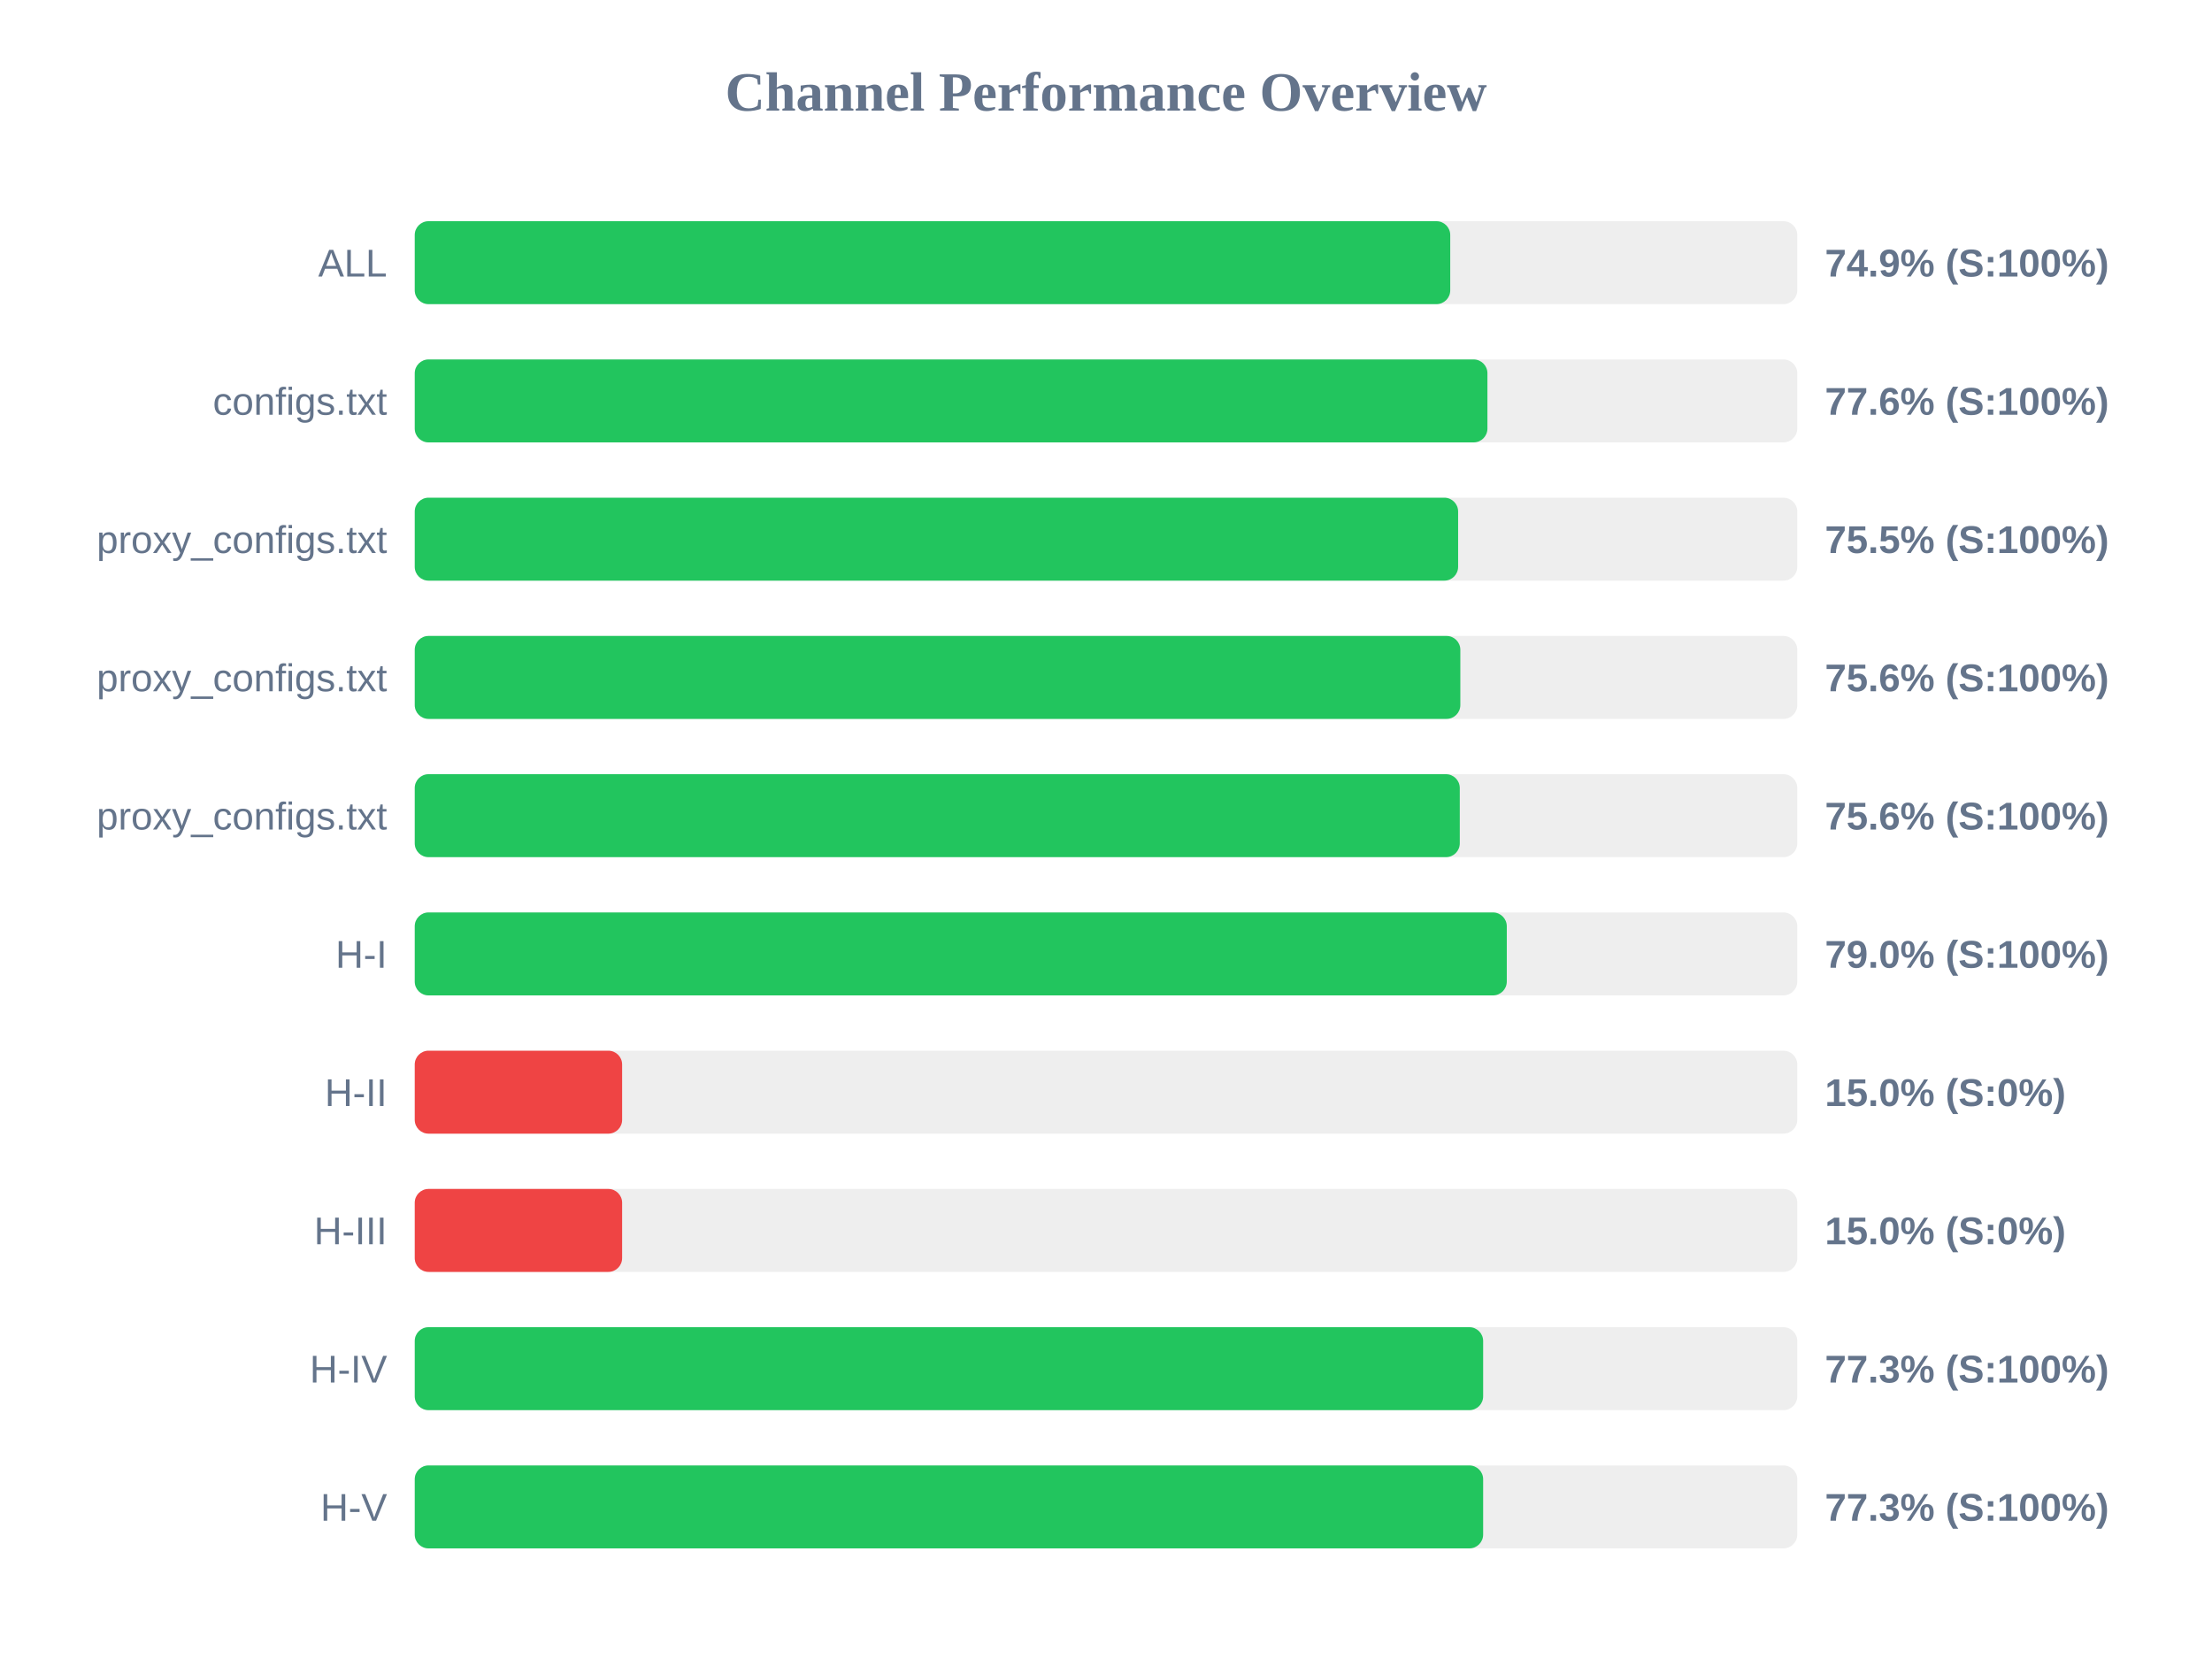
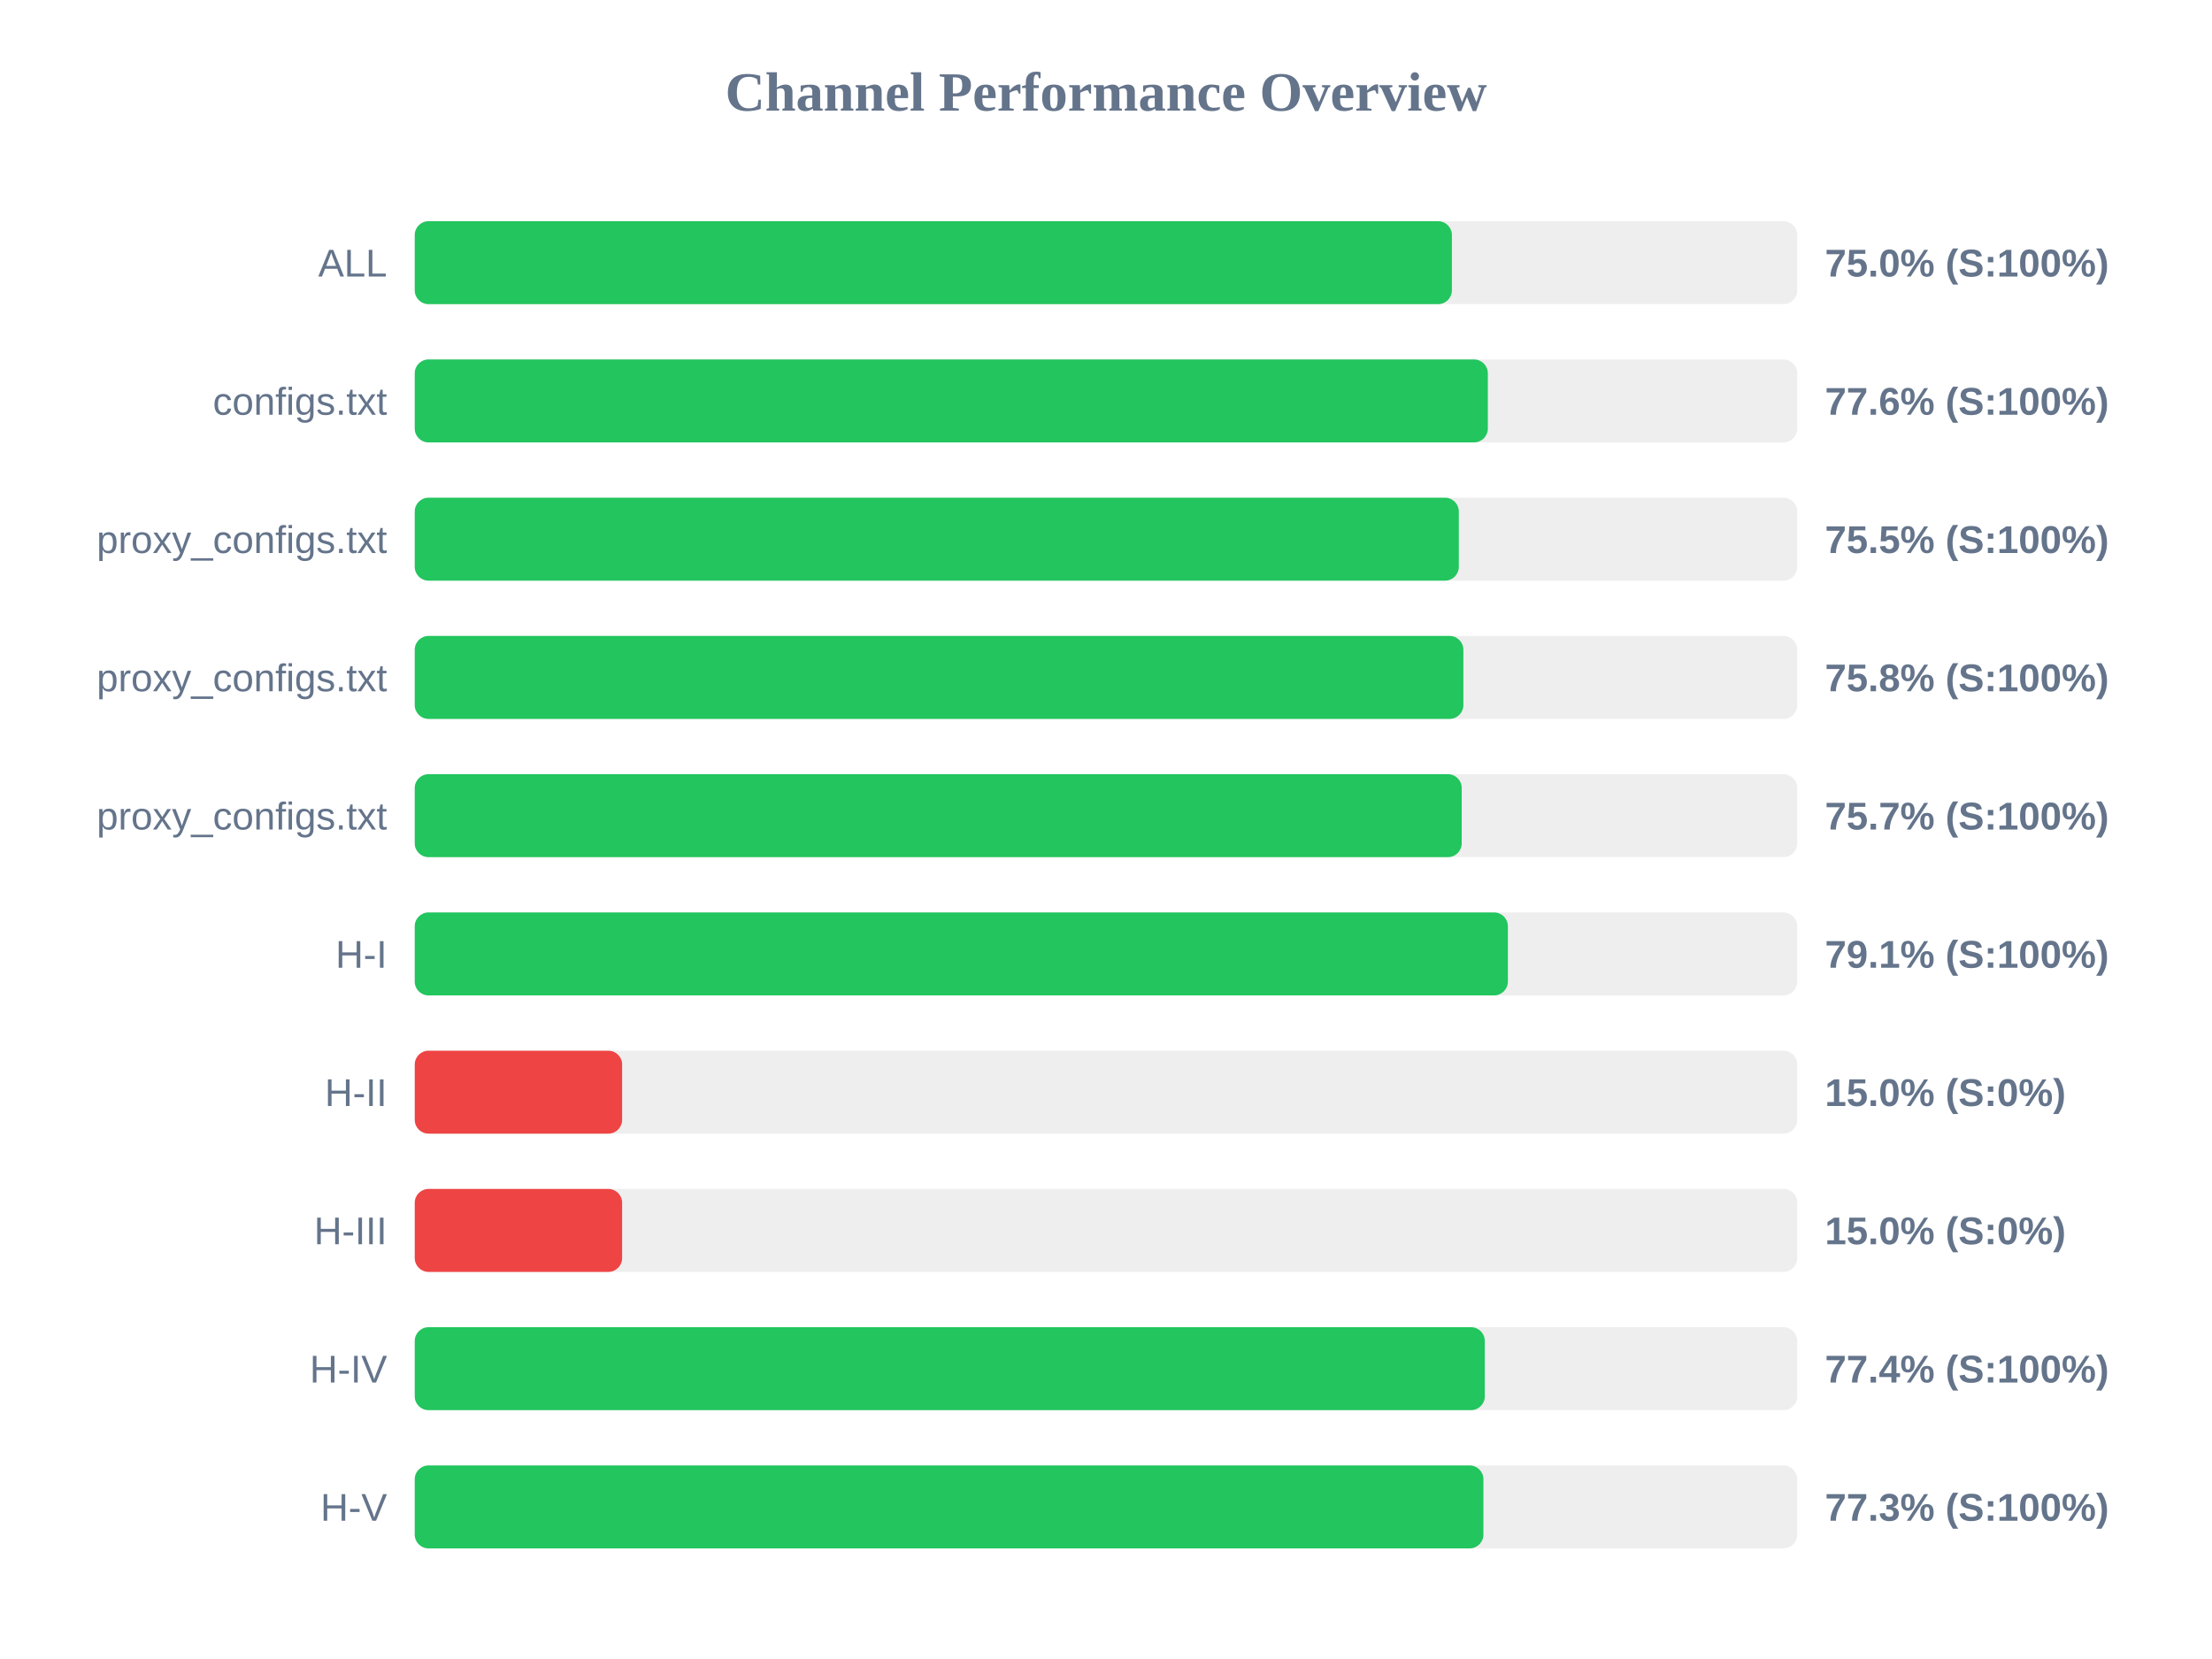
<svg xmlns="http://www.w3.org/2000/svg" width="800" height="600" version="1.1">
  <style>
        .row { font: 14px Arial; fill: #64748b; }
        .score { font: bold 14px Arial; fill: #64748b; }
    </style>
  <text x="400" y="40" text-anchor="middle" font-size="20px" font-weight="bold" fill="#64748b">Channel Performance Overview</text>
  <rect x="150" y="80" width="500" height="30" fill="#eee" rx="5" />
-   <rect x="150" y="80" width="374.5" height="30" fill="#22c55e" rx="5" />
+   <rect x="150" y="80" width="375.1" height="30" fill="#22c55e" rx="5" />
  <text x="140" y="100" text-anchor="end" class="row">ALL</text>
-   <text x="660" y="100" text-anchor="start" class="score">74.9% (S:100%)</text>
+   <text x="660" y="100" text-anchor="start" class="score">75.0% (S:100%)</text>
  <rect x="150" y="130" width="500" height="30" fill="#eee" rx="5" />
-   <rect x="150" y="130" width="387.95" height="30" fill="#22c55e" rx="5" />
+   <rect x="150" y="130" width="388.1" height="30" fill="#22c55e" rx="5" />
  <text x="140" y="150" text-anchor="end" class="row">configs.txt</text>
  <text x="660" y="150" text-anchor="start" class="score">77.6% (S:100%)</text>
  <rect x="150" y="180" width="500" height="30" fill="#eee" rx="5" />
-   <rect x="150" y="180" width="377.35" height="30" fill="#22c55e" rx="5" />
+   <rect x="150" y="180" width="377.6" height="30" fill="#22c55e" rx="5" />
  <text x="140" y="200" text-anchor="end" class="row">proxy_configs.txt</text>
  <text x="660" y="200" text-anchor="start" class="score">75.5% (S:100%)</text>
  <rect x="150" y="230" width="500" height="30" fill="#eee" rx="5" />
-   <rect x="150" y="230" width="378.15" height="30" fill="#22c55e" rx="5" />
+   <rect x="150" y="230" width="379.25" height="30" fill="#22c55e" rx="5" />
  <text x="140" y="250" text-anchor="end" class="row">proxy_configs.txt</text>
-   <text x="660" y="250" text-anchor="start" class="score">75.6% (S:100%)</text>
+   <text x="660" y="250" text-anchor="start" class="score">75.8% (S:100%)</text>
  <rect x="150" y="280" width="500" height="30" fill="#eee" rx="5" />
-   <rect x="150" y="280" width="377.95" height="30" fill="#22c55e" rx="5" />
+   <rect x="150" y="280" width="378.65" height="30" fill="#22c55e" rx="5" />
  <text x="140" y="300" text-anchor="end" class="row">proxy_configs.txt</text>
-   <text x="660" y="300" text-anchor="start" class="score">75.6% (S:100%)</text>
+   <text x="660" y="300" text-anchor="start" class="score">75.7% (S:100%)</text>
  <rect x="150" y="330" width="500" height="30" fill="#eee" rx="5" />
-   <rect x="150" y="330" width="394.95" height="30" fill="#22c55e" rx="5" />
+   <rect x="150" y="330" width="395.35" height="30" fill="#22c55e" rx="5" />
  <text x="140" y="350" text-anchor="end" class="row">H-I</text>
-   <text x="660" y="350" text-anchor="start" class="score">79.0% (S:100%)</text>
+   <text x="660" y="350" text-anchor="start" class="score">79.1% (S:100%)</text>
  <rect x="150" y="380" width="500" height="30" fill="#eee" rx="5" />
  <rect x="150" y="380" width="75.0" height="30" fill="#ef4444" rx="5" />
  <text x="140" y="400" text-anchor="end" class="row">H-II</text>
  <text x="660" y="400" text-anchor="start" class="score">15.0% (S:0%)</text>
  <rect x="150" y="430" width="500" height="30" fill="#eee" rx="5" />
  <rect x="150" y="430" width="75.0" height="30" fill="#ef4444" rx="5" />
  <text x="140" y="450" text-anchor="end" class="row">H-III</text>
  <text x="660" y="450" text-anchor="start" class="score">15.0% (S:0%)</text>
  <rect x="150" y="480" width="500" height="30" fill="#eee" rx="5" />
-   <rect x="150" y="480" width="386.4" height="30" fill="#22c55e" rx="5" />
+   <rect x="150" y="480" width="387.0" height="30" fill="#22c55e" rx="5" />
  <text x="140" y="500" text-anchor="end" class="row">H-IV</text>
-   <text x="660" y="500" text-anchor="start" class="score">77.3% (S:100%)</text>
+   <text x="660" y="500" text-anchor="start" class="score">77.4% (S:100%)</text>
  <rect x="150" y="530" width="500" height="30" fill="#eee" rx="5" />
-   <rect x="150" y="530" width="386.4" height="30" fill="#22c55e" rx="5" />
+   <rect x="150" y="530" width="386.5" height="30" fill="#22c55e" rx="5" />
  <text x="140" y="550" text-anchor="end" class="row">H-V</text>
  <text x="660" y="550" text-anchor="start" class="score">77.3% (S:100%)</text>
</svg>
